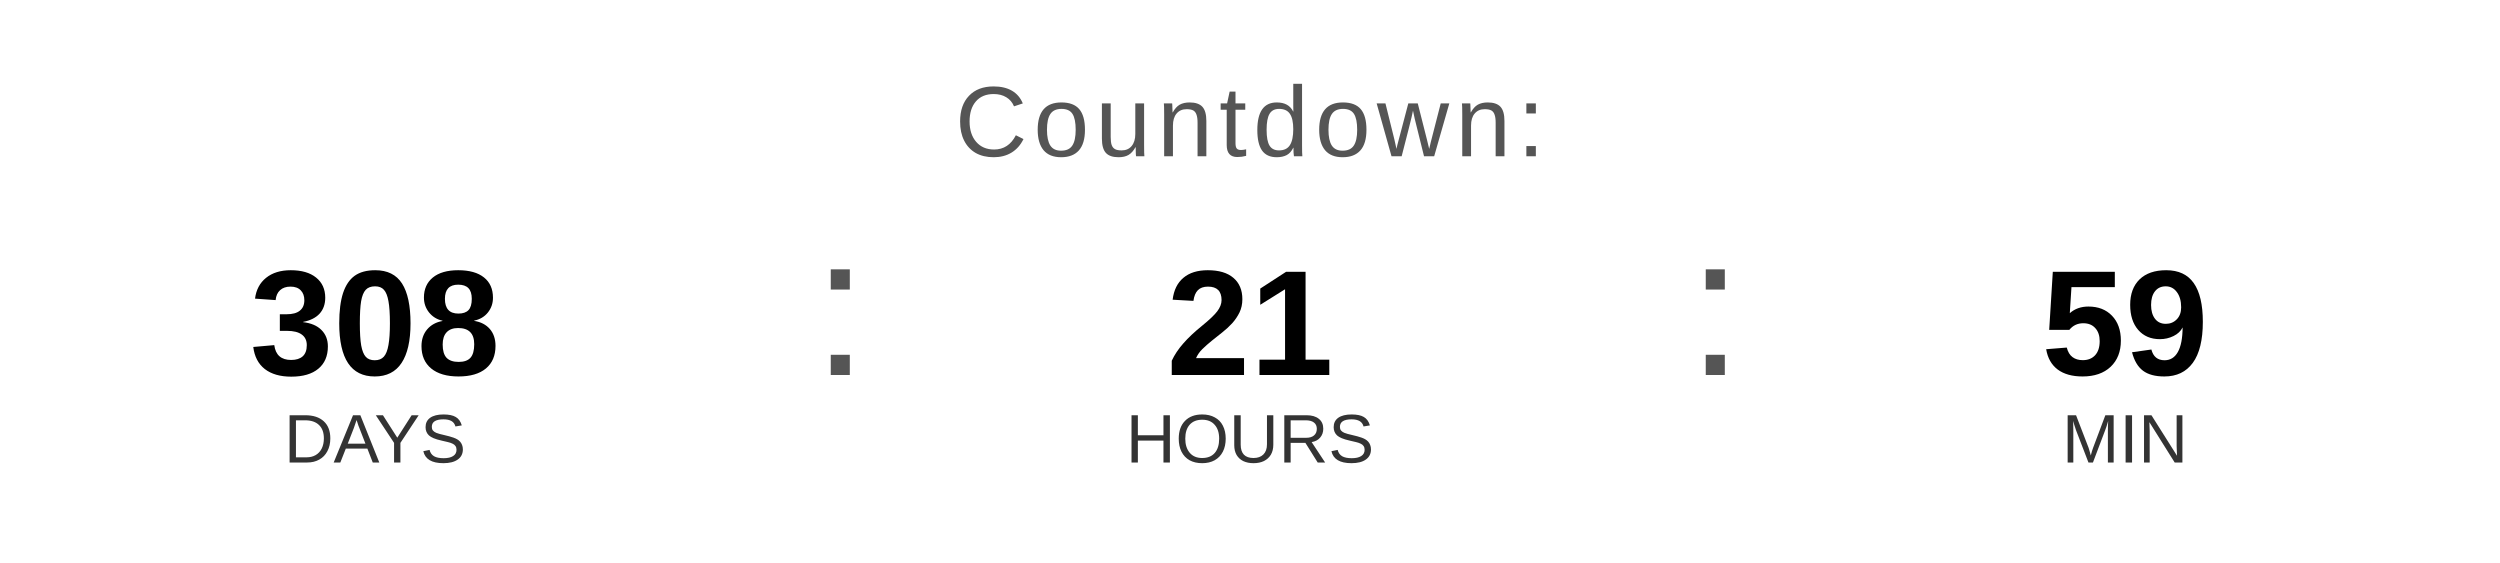
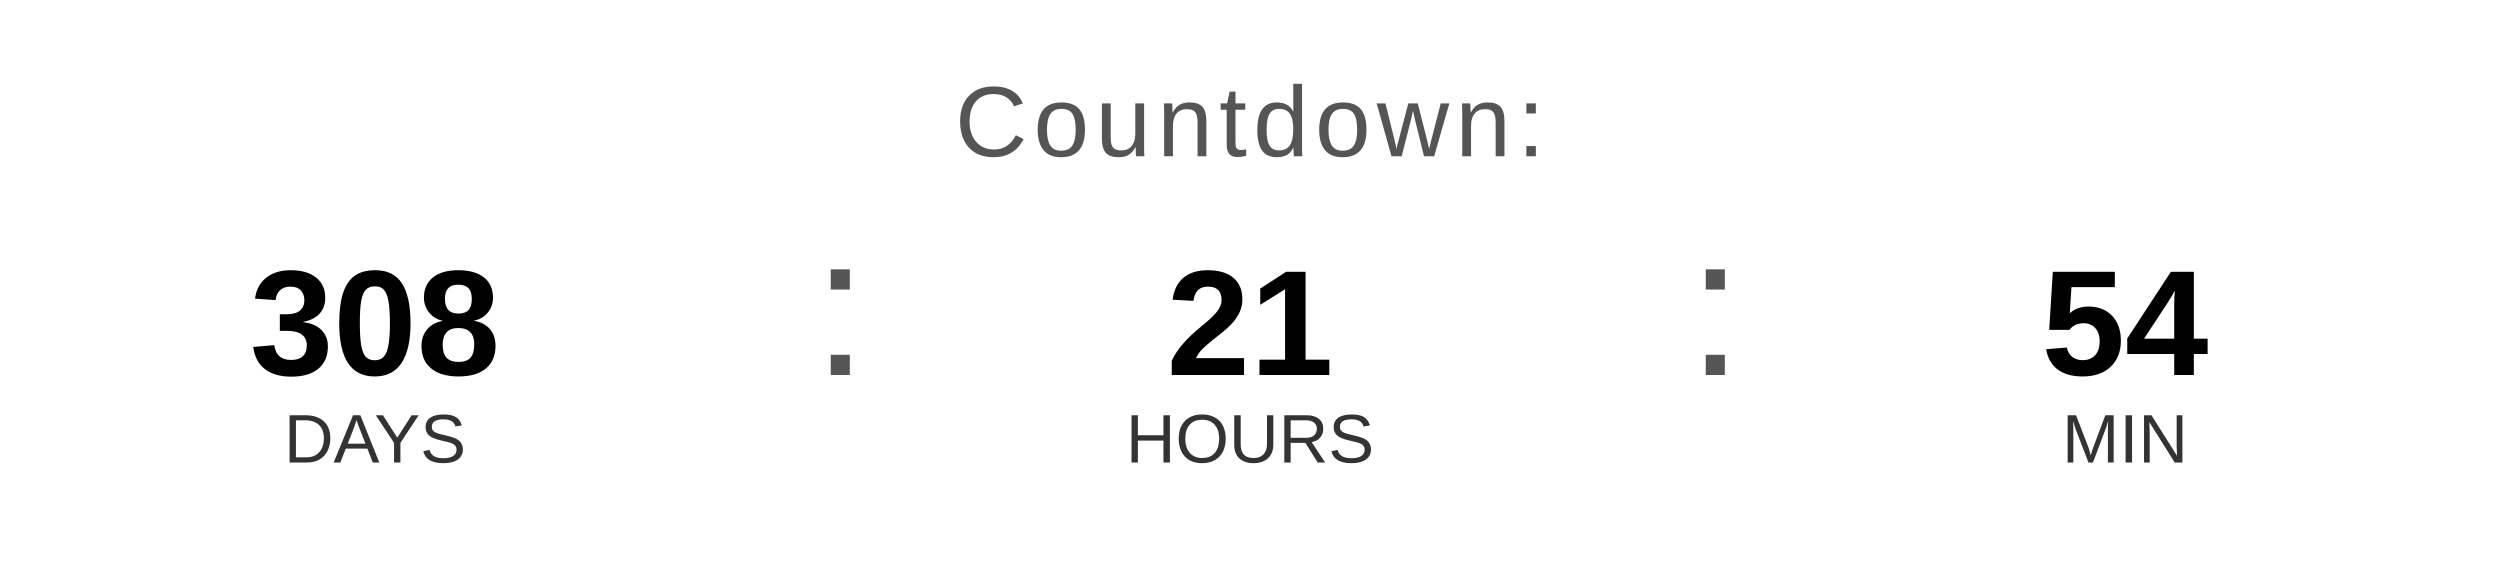
<svg xmlns="http://www.w3.org/2000/svg" width="400" height="90" viewBox="0 0 400 90">
  <text x="200" y="25" font-family="Arial, Helvetica, sans-serif" font-size="16" fill="#555555" text-anchor="middle" letter-spacing="1">
    Countdown:
  </text>
  <text x="60" y="60" font-family="Arial, Helvetica, sans-serif" font-size="24" font-weight="bold" fill="#000000" text-anchor="middle">308</text>
  <text x="60" y="74" font-family="Arial, Helvetica, sans-serif" font-size="11" fill="#333333" text-anchor="middle">DAYS</text>
  <text x="130" y="60" font-family="Arial, sans-serif" font-size="32" fill="#555555">:</text>
  <text x="200" y="60" font-family="Arial, Helvetica, sans-serif" font-size="24" font-weight="bold" fill="#000000" text-anchor="middle">21</text>
  <text x="200" y="74" font-family="Arial, Helvetica, sans-serif" font-size="11" fill="#333333" text-anchor="middle">HOURS</text>
  <text x="270" y="60" font-family="Arial, sans-serif" font-size="32" fill="#555555">:</text>
-   <text x="340" y="60" font-family="Arial, Helvetica, sans-serif" font-size="24" font-weight="bold" fill="#000000" text-anchor="middle">59</text>
+   <text x="340" y="60" font-family="Arial, Helvetica, sans-serif" font-size="24" font-weight="bold" fill="#000000" text-anchor="middle">54</text>
  <text x="340" y="74" font-family="Arial, Helvetica, sans-serif" font-size="11" fill="#333333" text-anchor="middle">MIN</text>
</svg>
